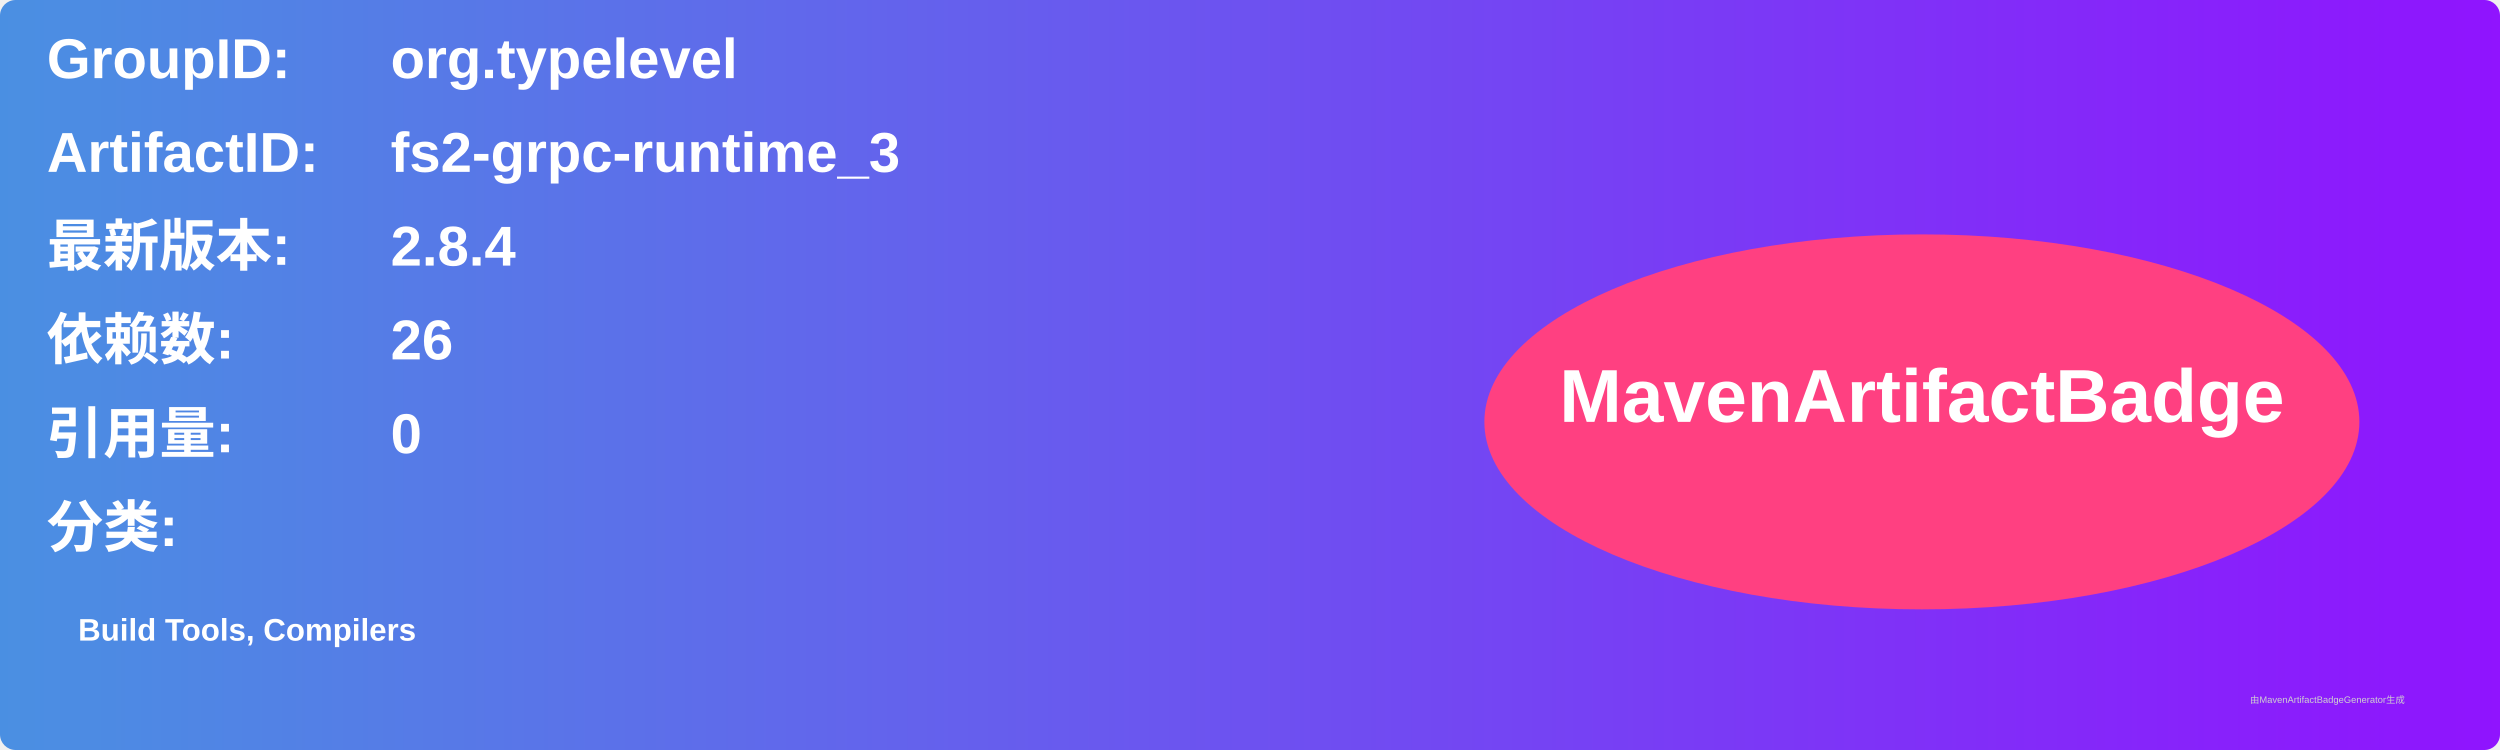
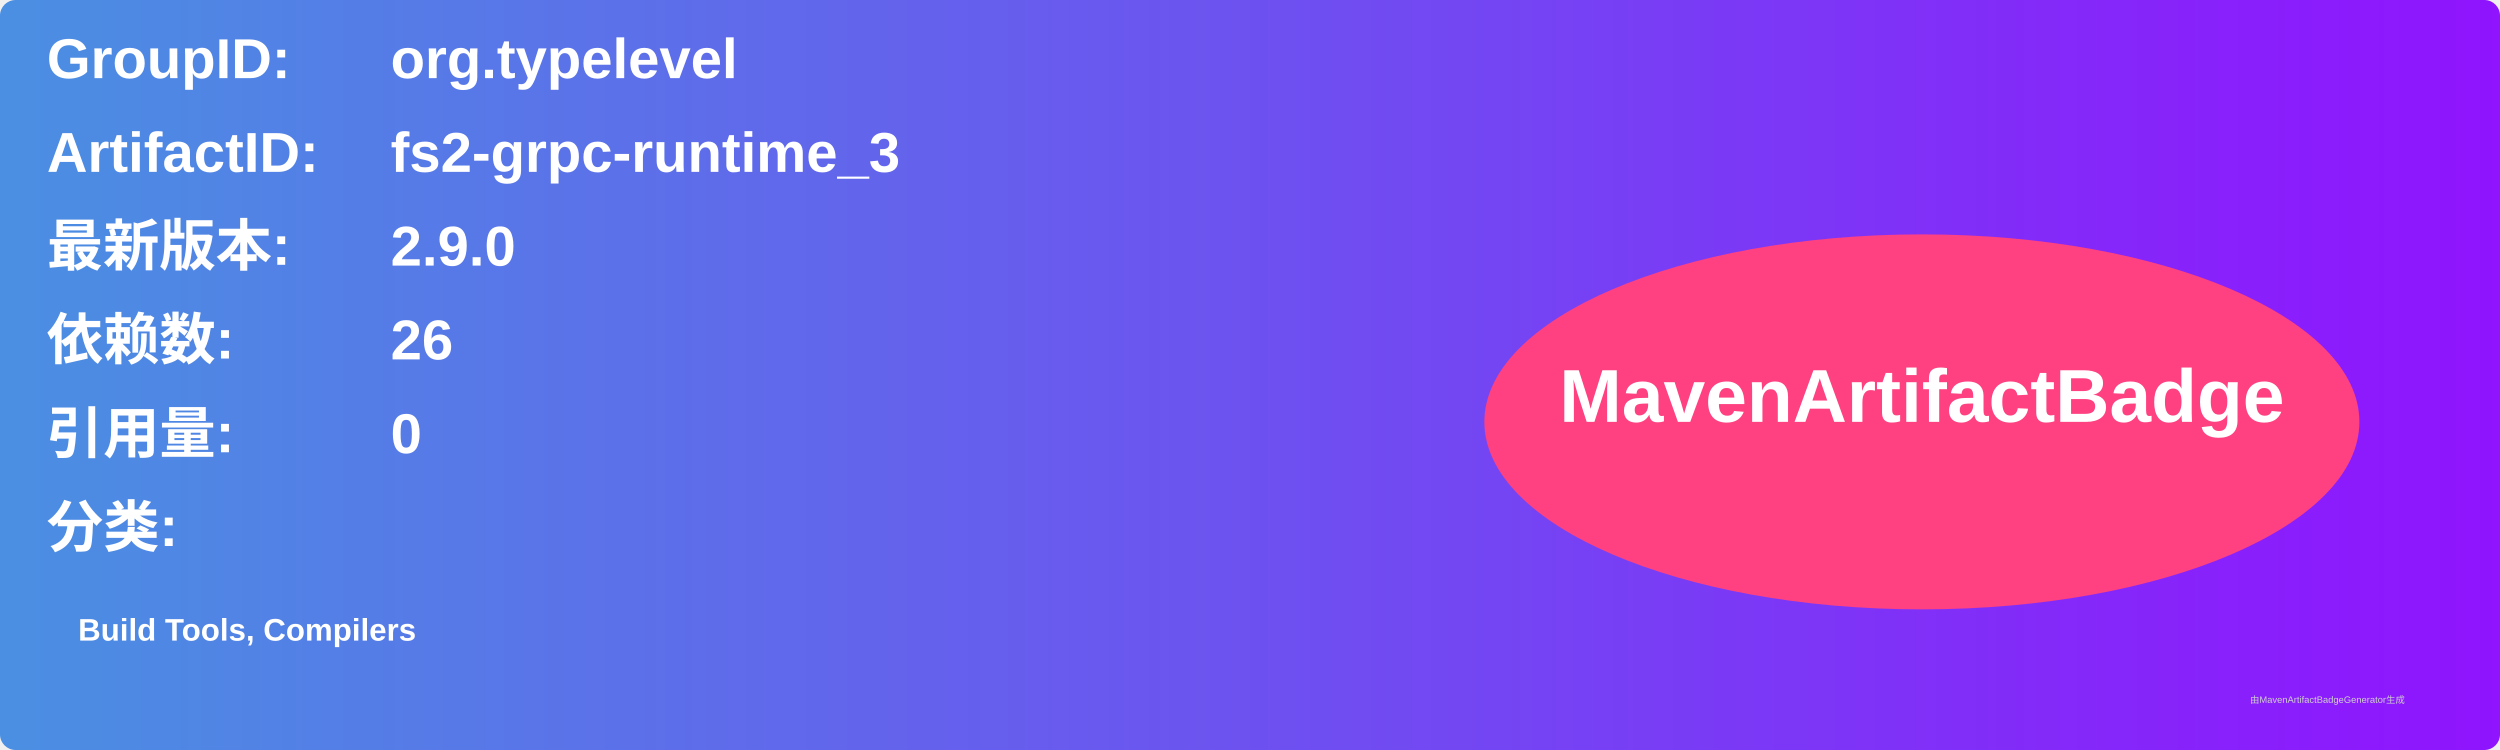
<svg xmlns="http://www.w3.org/2000/svg" width="800" height="240" viewBox="0 0 800 240">
  <linearGradient id="grad" x1="0%" y1="0%" x2="100%" y2="0%">
    <stop offset="0%" stop-color="#4a90e2" />
    <stop offset="100%" stop-color="#9013fe" />
  </linearGradient>
  <rect width="100%" height="100%" rx="5" ry="5" fill="url(#grad)" />
  <g transform="translate(15, 15)">
    <text x="0" y="10" font-family="Arial" font-size="18" fill="white" font-weight="bold" width="260">GroupID:</text>
    <text x="110" y="10" font-family="Arial" font-size="18" fill="white" font-weight="bold" width="460">org.typelevel</text>
    <text x="0" y="40" font-family="Arial" font-size="18" fill="white" font-weight="bold" width="260">ArtifactID:</text>
    <text x="110" y="40" font-family="Arial" font-size="18" fill="white" font-weight="bold" width="460">fs2-grpc-runtime_3</text>
    <text x="0" y="70" font-family="Arial" font-size="18" fill="white" font-weight="bold">最新版本:</text>
    <text x="110" y="70" font-family="Arial" font-size="18" fill="white" font-weight="bold">
-       <tspan font-weight="bold">2.8.4</tspan>
+       <tspan font-weight="bold">2.9.0</tspan>
    </text>
    <text x="0" y="100" font-family="Arial" font-size="18" fill="white" font-weight="bold">依赖数: </text>
    <text x="110" y="100" font-family="Arial" font-size="18" fill="white">
      <tspan font-weight="bold">26</tspan>
    </text>
    <text x="0" y="130" font-family="Arial" font-size="18" fill="white" font-weight="bold">引用量: </text>
    <text x="110" y="130" font-family="Arial" font-size="18" fill="white">
      <tspan font-weight="bold">0</tspan>
    </text>
    <text x="0" y="160" font-family="Arial" font-size="18" fill="white" font-weight="bold">分类:</text>
    <text x="10" y="190" font-family="Arial" font-size="10" fill="white">
      <tspan font-weight="bold">Build Tools, Compilers</tspan>
    </text>
    <ellipse cx="600" cy="120" rx="140" ry="60" fill="#ff4081" />
    <text x="600" y="120" text-anchor="middle" font-family="Arial" font-size="24" fill="white" font-weight="bold">MavenArtifactBadge</text>
  </g>
  <text x="720" y="225" font-family="Arial" font-size="3" fill="#d0d0d0">由MavenArtifactBadgeGenerator生成</text>
</svg>
